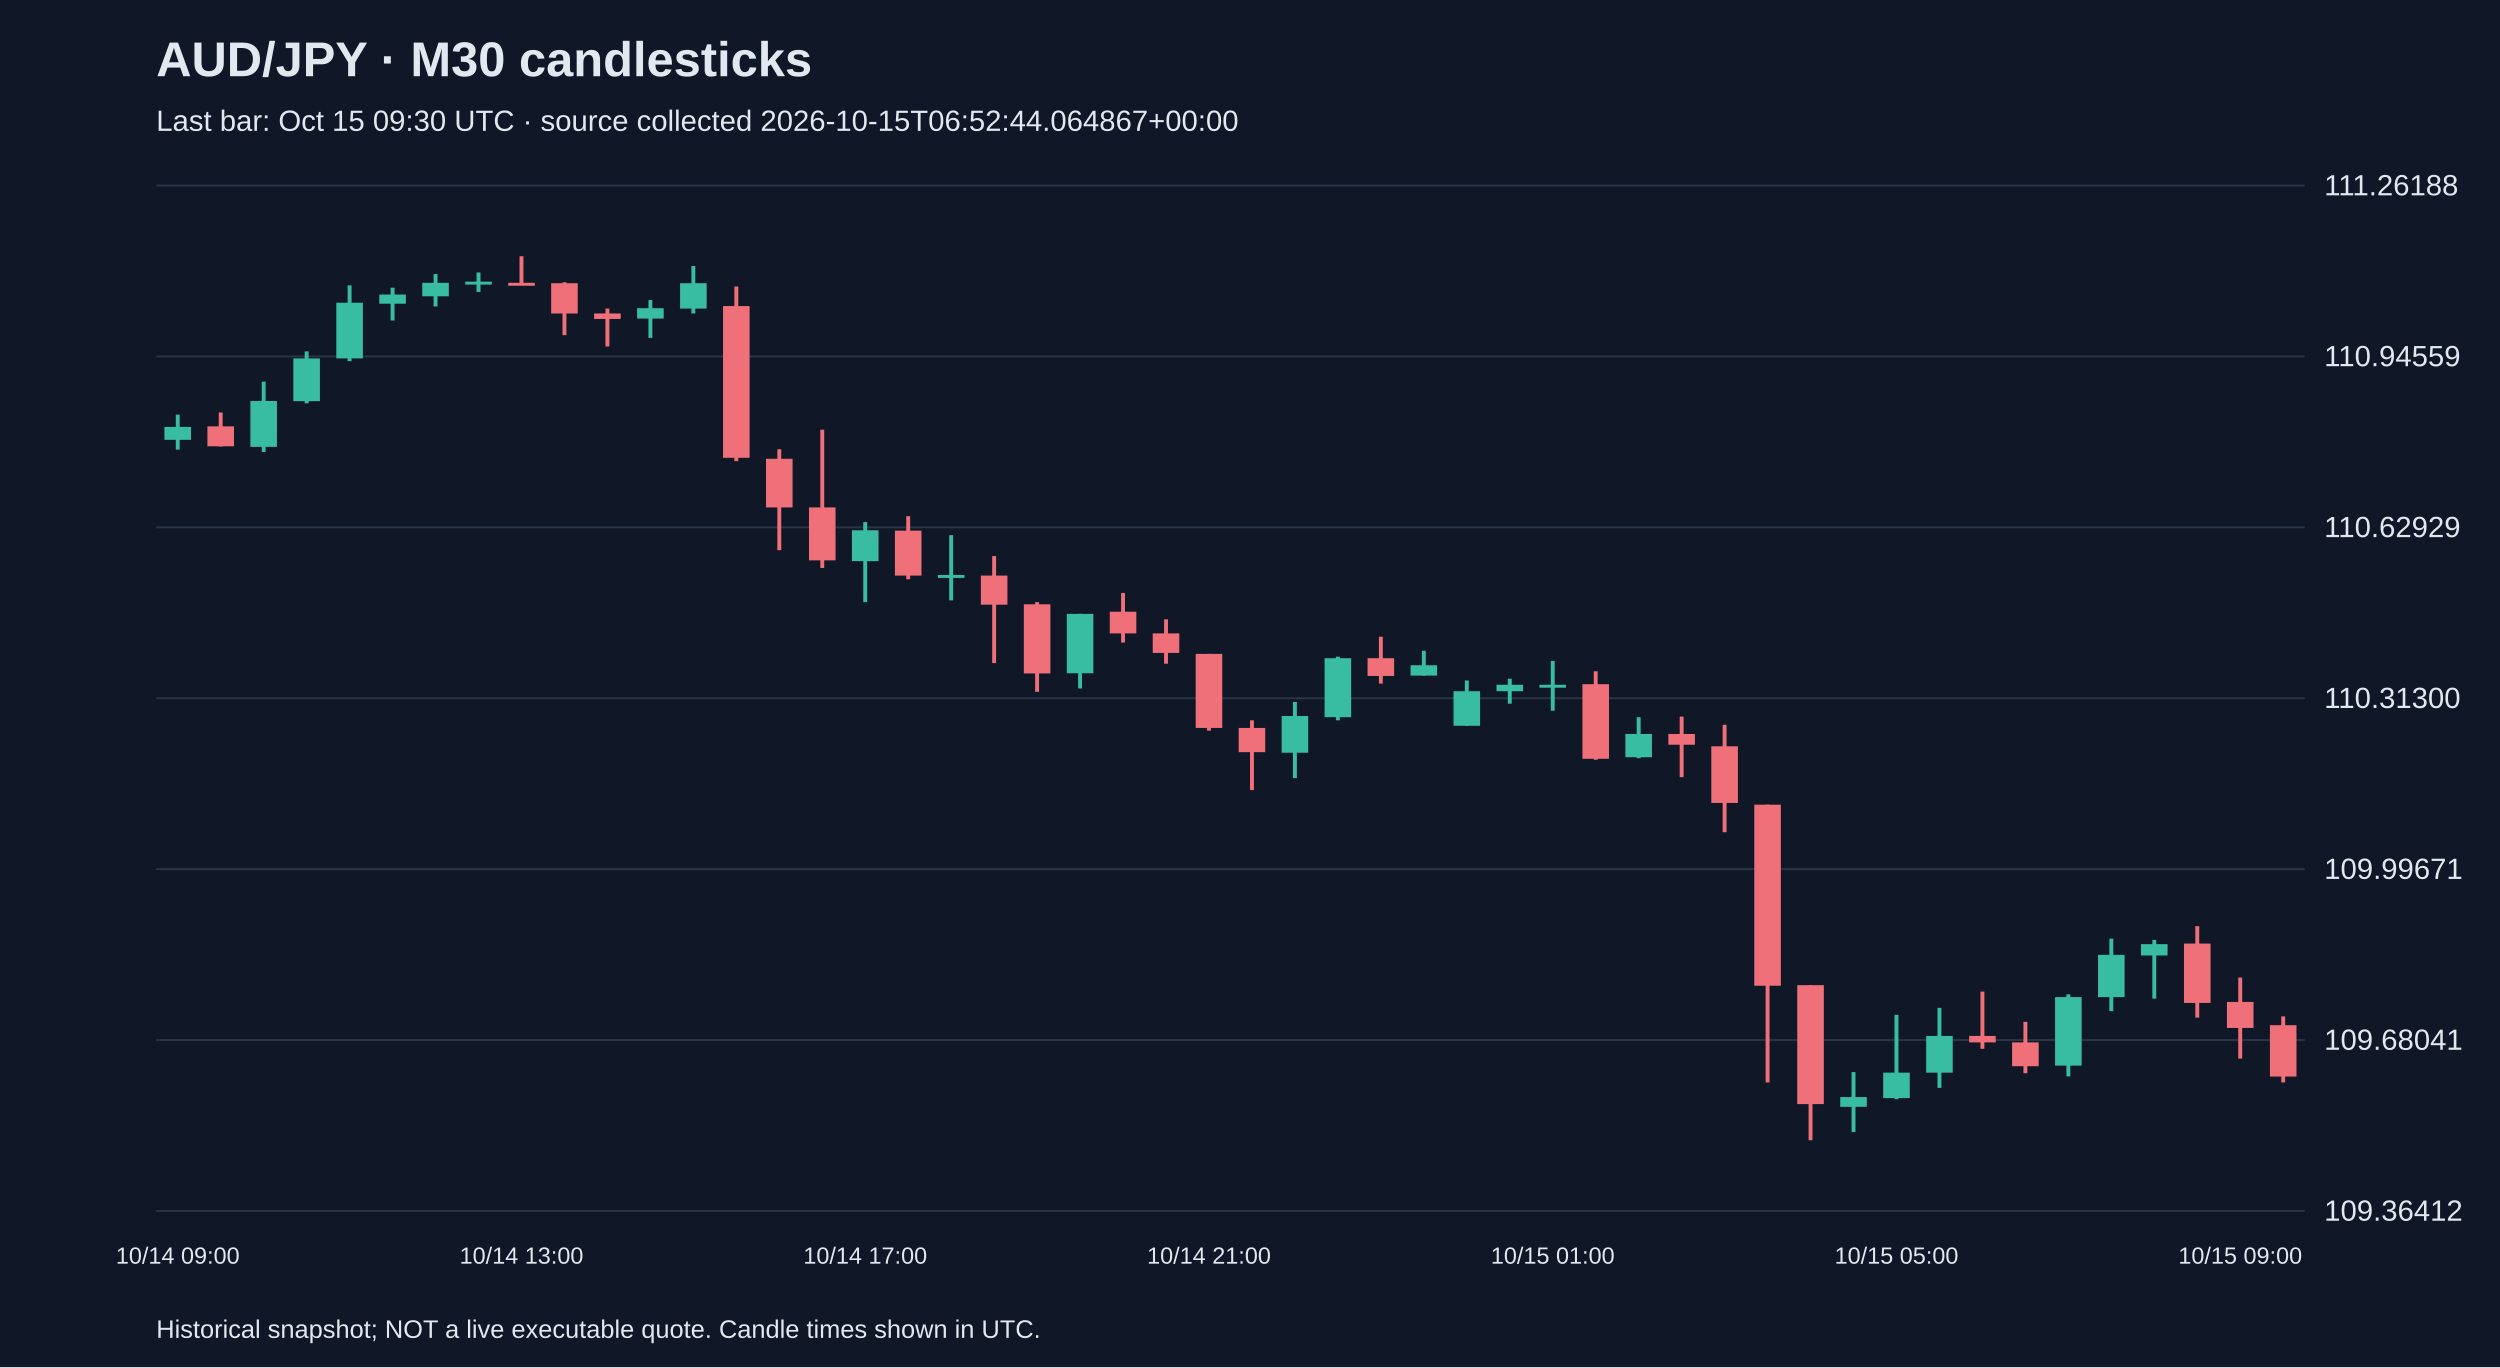
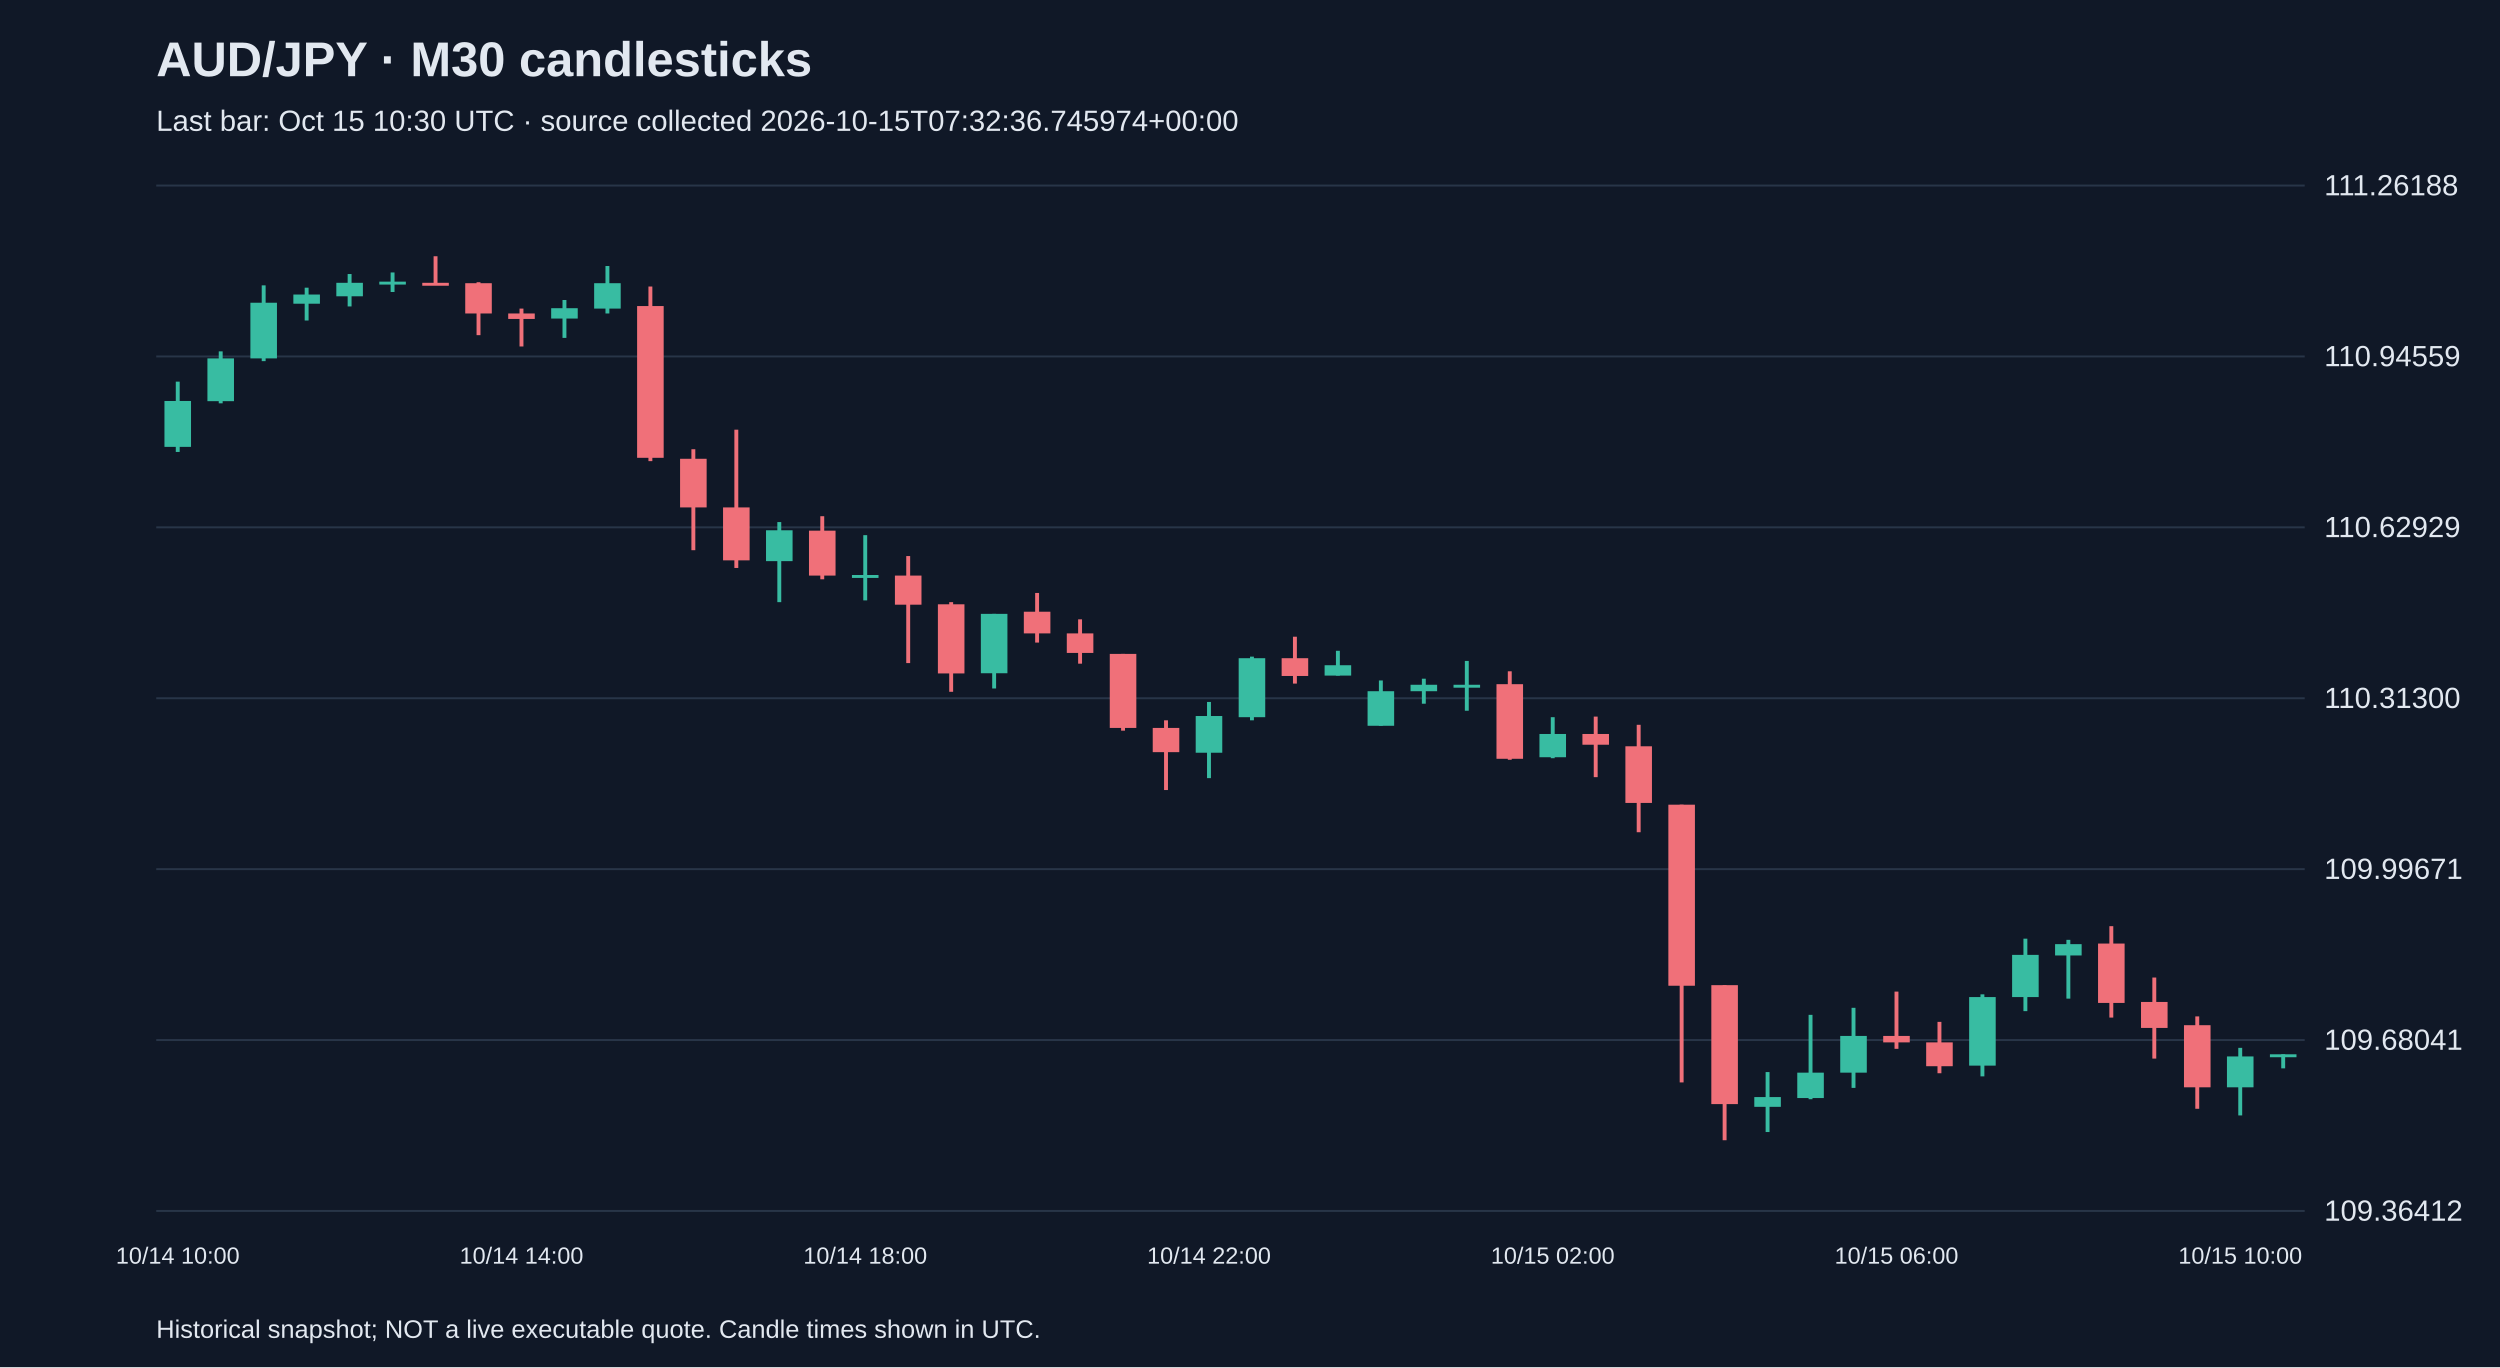
<svg xmlns="http://www.w3.org/2000/svg" viewBox="0 0 1280 700">
  <rect width="100%" height="100%" fill="#101827" />
  <style>text{font-family:Arial,sans-serif;fill:#e2e8f0}</style>
  <text x="80" y="39" font-size="25" font-weight="bold">AUD/JPY · M30 candlesticks</text>
-   <text x="80" y="67" font-size="15" fill="#a6b1c5">Last bar: Oct 15 09:30 UTC · source collected 2026-10-15T06:52:44.064867+00:00</text>
+   <text x="80" y="67" font-size="15" fill="#a6b1c5">Last bar: Oct 15 10:30 UTC · source collected 2026-10-15T07:32:36.745974+00:00</text>
  <line x1="80" y1="620.0" x2="1180" y2="620.0" stroke="#283548" />
  <text x="1190" y="625.0" font-size="15">109.36412</text>
  <line x1="80" y1="532.5" x2="1180" y2="532.5" stroke="#283548" />
  <text x="1190" y="537.5" font-size="15">109.68041</text>
  <line x1="80" y1="445.0" x2="1180" y2="445.0" stroke="#283548" />
  <text x="1190" y="450.0" font-size="15">109.99671</text>
  <line x1="80" y1="357.5" x2="1180" y2="357.5" stroke="#283548" />
  <text x="1190" y="362.5" font-size="15">110.31300</text>
  <line x1="80" y1="270.0" x2="1180" y2="270.0" stroke="#283548" />
  <text x="1190" y="275.0" font-size="15">110.62929</text>
  <line x1="80" y1="182.5" x2="1180" y2="182.5" stroke="#283548" />
  <text x="1190" y="187.5" font-size="15">110.94559</text>
  <line x1="80" y1="95.0" x2="1180" y2="95.0" stroke="#283548" />
  <text x="1190" y="100.0" font-size="15">111.26188</text>
-   <line x1="91.0" y1="212.3" x2="91.0" y2="230.2" stroke="#38bca2" stroke-width="2" />
-   <rect x="84.2" y="218.6" width="13.6" height="6.6" fill="#38bca2" />
-   <text x="91.0" y="647" text-anchor="middle" font-size="12">10/14 09:00</text>
-   <line x1="113.0" y1="211.2" x2="113.0" y2="228.6" stroke="#f07079" stroke-width="2" />
-   <rect x="106.2" y="218.3" width="13.6" height="10.2" fill="#f07079" />
-   <line x1="135.0" y1="195.4" x2="135.0" y2="231.4" stroke="#38bca2" stroke-width="2" />
-   <rect x="128.2" y="205.3" width="13.6" height="23.5" fill="#38bca2" />
-   <line x1="157.0" y1="179.9" x2="157.0" y2="206.5" stroke="#38bca2" stroke-width="2" />
-   <rect x="150.2" y="183.5" width="13.6" height="21.9" fill="#38bca2" />
-   <line x1="179.0" y1="146.1" x2="179.0" y2="184.9" stroke="#38bca2" stroke-width="2" />
-   <rect x="172.2" y="155.0" width="13.6" height="28.5" fill="#38bca2" />
-   <line x1="201.0" y1="147.3" x2="201.0" y2="164.1" stroke="#38bca2" stroke-width="2" />
-   <rect x="194.2" y="150.8" width="13.6" height="4.7" fill="#38bca2" />
-   <line x1="223.0" y1="140.3" x2="223.0" y2="156.9" stroke="#38bca2" stroke-width="2" />
-   <rect x="216.2" y="144.8" width="13.6" height="6.9" fill="#38bca2" />
-   <line x1="245.0" y1="139.5" x2="245.0" y2="149.5" stroke="#38bca2" stroke-width="2" />
-   <rect x="238.2" y="144.2" width="13.6" height="1.5" fill="#38bca2" />
-   <line x1="267.0" y1="131.2" x2="267.0" y2="145.9" stroke="#f07079" stroke-width="2" />
-   <rect x="260.2" y="144.8" width="13.6" height="1.5" fill="#f07079" />
-   <text x="267.0" y="647" text-anchor="middle" font-size="12">10/14 13:00</text>
-   <line x1="289.0" y1="144.5" x2="289.0" y2="171.6" stroke="#f07079" stroke-width="2" />
-   <rect x="282.2" y="145.0" width="13.6" height="15.5" fill="#f07079" />
-   <line x1="311.0" y1="158.0" x2="311.0" y2="177.4" stroke="#f07079" stroke-width="2" />
-   <rect x="304.2" y="160.5" width="13.6" height="2.8" fill="#f07079" />
-   <line x1="333.0" y1="153.6" x2="333.0" y2="173.0" stroke="#38bca2" stroke-width="2" />
-   <rect x="326.2" y="157.8" width="13.6" height="5.3" fill="#38bca2" />
-   <line x1="355.0" y1="136.2" x2="355.0" y2="160.5" stroke="#38bca2" stroke-width="2" />
-   <rect x="348.2" y="145.0" width="13.6" height="13.0" fill="#38bca2" />
-   <line x1="377.0" y1="146.7" x2="377.0" y2="236.1" stroke="#f07079" stroke-width="2" />
-   <rect x="370.2" y="156.7" width="13.6" height="77.7" fill="#f07079" />
-   <line x1="399.0" y1="230.0" x2="399.0" y2="281.7" stroke="#f07079" stroke-width="2" />
-   <rect x="392.2" y="234.9" width="13.6" height="24.9" fill="#f07079" />
-   <line x1="421.0" y1="220.0" x2="421.0" y2="290.8" stroke="#f07079" stroke-width="2" />
-   <rect x="414.2" y="259.8" width="13.6" height="27.1" fill="#f07079" />
-   <line x1="443.0" y1="267.3" x2="443.0" y2="308.3" stroke="#38bca2" stroke-width="2" />
-   <rect x="436.2" y="271.5" width="13.6" height="15.8" fill="#38bca2" />
-   <text x="443.0" y="647" text-anchor="middle" font-size="12">10/14 17:00</text>
-   <line x1="465.0" y1="264.3" x2="465.0" y2="296.6" stroke="#f07079" stroke-width="2" />
-   <rect x="458.2" y="271.7" width="13.6" height="23.0" fill="#f07079" />
-   <line x1="487.0" y1="274.0" x2="487.0" y2="307.4" stroke="#38bca2" stroke-width="2" />
-   <rect x="480.2" y="294.4" width="13.6" height="1.5" fill="#38bca2" />
-   <line x1="509.0" y1="284.7" x2="509.0" y2="339.5" stroke="#f07079" stroke-width="2" />
-   <rect x="502.2" y="294.7" width="13.6" height="14.9" fill="#f07079" />
-   <line x1="531.0" y1="308.3" x2="531.0" y2="354.2" stroke="#f07079" stroke-width="2" />
-   <rect x="524.2" y="309.4" width="13.6" height="35.4" fill="#f07079" />
-   <line x1="553.0" y1="314.3" x2="553.0" y2="352.5" stroke="#38bca2" stroke-width="2" />
-   <rect x="546.2" y="314.3" width="13.6" height="30.4" fill="#38bca2" />
-   <line x1="575.0" y1="303.6" x2="575.0" y2="329.0" stroke="#f07079" stroke-width="2" />
-   <rect x="568.2" y="313.2" width="13.6" height="11.1" fill="#f07079" />
-   <line x1="597.0" y1="317.1" x2="597.0" y2="339.8" stroke="#f07079" stroke-width="2" />
-   <rect x="590.2" y="324.3" width="13.6" height="10.0" fill="#f07079" />
-   <line x1="619.0" y1="334.8" x2="619.0" y2="374.1" stroke="#f07079" stroke-width="2" />
-   <rect x="612.2" y="334.8" width="13.6" height="37.9" fill="#f07079" />
-   <text x="619.0" y="647" text-anchor="middle" font-size="12">10/14 21:00</text>
-   <line x1="641.0" y1="368.8" x2="641.0" y2="404.5" stroke="#f07079" stroke-width="2" />
-   <rect x="634.2" y="372.7" width="13.6" height="12.4" fill="#f07079" />
-   <line x1="663.0" y1="359.4" x2="663.0" y2="398.4" stroke="#38bca2" stroke-width="2" />
-   <rect x="656.2" y="366.6" width="13.6" height="18.8" fill="#38bca2" />
-   <line x1="685.0" y1="336.2" x2="685.0" y2="368.8" stroke="#38bca2" stroke-width="2" />
-   <rect x="678.2" y="337.0" width="13.6" height="30.2" fill="#38bca2" />
-   <line x1="707.0" y1="326.0" x2="707.0" y2="350.0" stroke="#f07079" stroke-width="2" />
-   <rect x="700.2" y="337.0" width="13.6" height="9.1" fill="#f07079" />
-   <line x1="729.0" y1="333.2" x2="729.0" y2="345.9" stroke="#38bca2" stroke-width="2" />
-   <rect x="722.2" y="340.6" width="13.6" height="5.3" fill="#38bca2" />
-   <line x1="751.0" y1="348.4" x2="751.0" y2="371.6" stroke="#38bca2" stroke-width="2" />
-   <rect x="744.2" y="353.9" width="13.6" height="17.7" fill="#38bca2" />
-   <line x1="773.0" y1="347.5" x2="773.0" y2="360.3" stroke="#38bca2" stroke-width="2" />
-   <rect x="766.2" y="350.6" width="13.6" height="3.3" fill="#38bca2" />
-   <line x1="795.0" y1="338.4" x2="795.0" y2="363.9" stroke="#38bca2" stroke-width="2" />
-   <rect x="788.2" y="350.6" width="13.6" height="1.5" fill="#38bca2" />
-   <text x="795.0" y="647" text-anchor="middle" font-size="12">10/15 01:00</text>
-   <line x1="817.0" y1="343.7" x2="817.0" y2="389.0" stroke="#f07079" stroke-width="2" />
-   <rect x="810.2" y="350.3" width="13.6" height="38.2" fill="#f07079" />
-   <line x1="839.0" y1="367.2" x2="839.0" y2="388.2" stroke="#38bca2" stroke-width="2" />
-   <rect x="832.2" y="375.8" width="13.6" height="11.9" fill="#38bca2" />
-   <line x1="861.0" y1="366.9" x2="861.0" y2="397.9" stroke="#f07079" stroke-width="2" />
-   <rect x="854.2" y="375.8" width="13.6" height="5.5" fill="#f07079" />
-   <line x1="883.0" y1="371.1" x2="883.0" y2="426.1" stroke="#f07079" stroke-width="2" />
-   <rect x="876.2" y="382.1" width="13.6" height="29.0" fill="#f07079" />
-   <line x1="905.0" y1="412.0" x2="905.0" y2="554.2" stroke="#f07079" stroke-width="2" />
-   <rect x="898.2" y="412.0" width="13.6" height="92.7" fill="#f07079" />
-   <line x1="927.0" y1="504.4" x2="927.0" y2="583.8" stroke="#f07079" stroke-width="2" />
-   <rect x="920.2" y="504.4" width="13.6" height="60.9" fill="#f07079" />
-   <line x1="949.0" y1="548.9" x2="949.0" y2="579.6" stroke="#38bca2" stroke-width="2" />
-   <rect x="942.2" y="561.7" width="13.6" height="5.0" fill="#38bca2" />
-   <line x1="971.0" y1="519.6" x2="971.0" y2="562.8" stroke="#38bca2" stroke-width="2" />
-   <rect x="964.2" y="549.2" width="13.6" height="13.0" fill="#38bca2" />
-   <text x="971.0" y="647" text-anchor="middle" font-size="12">10/15 05:00</text>
-   <line x1="993.0" y1="516.0" x2="993.0" y2="557.0" stroke="#38bca2" stroke-width="2" />
-   <rect x="986.2" y="530.4" width="13.6" height="18.8" fill="#38bca2" />
-   <line x1="1015.0" y1="507.7" x2="1015.0" y2="537.0" stroke="#f07079" stroke-width="2" />
-   <rect x="1008.2" y="530.4" width="13.6" height="3.3" fill="#f07079" />
-   <line x1="1037.0" y1="523.2" x2="1037.0" y2="549.5" stroke="#f07079" stroke-width="2" />
-   <rect x="1030.2" y="533.7" width="13.6" height="12.2" fill="#f07079" />
-   <line x1="1059.0" y1="509.1" x2="1059.0" y2="551.1" stroke="#38bca2" stroke-width="2" />
-   <rect x="1052.2" y="510.5" width="13.6" height="35.1" fill="#38bca2" />
-   <line x1="1081.0" y1="480.6" x2="1081.0" y2="517.7" stroke="#38bca2" stroke-width="2" />
-   <rect x="1074.2" y="488.9" width="13.6" height="21.6" fill="#38bca2" />
-   <line x1="1103.0" y1="481.2" x2="1103.0" y2="511.3" stroke="#38bca2" stroke-width="2" />
-   <rect x="1096.2" y="483.4" width="13.6" height="5.8" fill="#38bca2" />
-   <line x1="1125.0" y1="474.2" x2="1125.0" y2="521.0" stroke="#f07079" stroke-width="2" />
-   <rect x="1118.2" y="483.1" width="13.6" height="30.4" fill="#f07079" />
-   <line x1="1147.0" y1="500.5" x2="1147.0" y2="542.0" stroke="#f07079" stroke-width="2" />
-   <rect x="1140.2" y="513.0" width="13.6" height="13.3" fill="#f07079" />
-   <text x="1147.0" y="647" text-anchor="middle" font-size="12">10/15 09:00</text>
-   <line x1="1169.0" y1="520.4" x2="1169.0" y2="554.2" stroke="#f07079" stroke-width="2" />
-   <rect x="1162.2" y="524.9" width="13.6" height="26.3" fill="#f07079" />
+   <line x1="91.0" y1="195.4" x2="91.0" y2="231.4" stroke="#38bca2" stroke-width="2" />
+   <rect x="84.2" y="205.3" width="13.6" height="23.5" fill="#38bca2" />
+   <text x="91.0" y="647" text-anchor="middle" font-size="12">10/14 10:00</text>
+   <line x1="113.0" y1="179.9" x2="113.0" y2="206.5" stroke="#38bca2" stroke-width="2" />
+   <rect x="106.2" y="183.5" width="13.6" height="21.9" fill="#38bca2" />
+   <line x1="135.0" y1="146.1" x2="135.0" y2="184.9" stroke="#38bca2" stroke-width="2" />
+   <rect x="128.2" y="155.0" width="13.6" height="28.5" fill="#38bca2" />
+   <line x1="157.0" y1="147.3" x2="157.0" y2="164.1" stroke="#38bca2" stroke-width="2" />
+   <rect x="150.2" y="150.8" width="13.6" height="4.7" fill="#38bca2" />
+   <line x1="179.0" y1="140.3" x2="179.0" y2="156.9" stroke="#38bca2" stroke-width="2" />
+   <rect x="172.2" y="144.8" width="13.6" height="6.9" fill="#38bca2" />
+   <line x1="201.0" y1="139.5" x2="201.0" y2="149.5" stroke="#38bca2" stroke-width="2" />
+   <rect x="194.2" y="144.2" width="13.6" height="1.5" fill="#38bca2" />
+   <line x1="223.0" y1="131.2" x2="223.0" y2="145.9" stroke="#f07079" stroke-width="2" />
+   <rect x="216.2" y="144.8" width="13.6" height="1.5" fill="#f07079" />
+   <line x1="245.0" y1="144.5" x2="245.0" y2="171.6" stroke="#f07079" stroke-width="2" />
+   <rect x="238.2" y="145.0" width="13.6" height="15.5" fill="#f07079" />
+   <line x1="267.0" y1="158.0" x2="267.0" y2="177.4" stroke="#f07079" stroke-width="2" />
+   <rect x="260.2" y="160.5" width="13.6" height="2.8" fill="#f07079" />
+   <text x="267.0" y="647" text-anchor="middle" font-size="12">10/14 14:00</text>
+   <line x1="289.0" y1="153.6" x2="289.0" y2="173.0" stroke="#38bca2" stroke-width="2" />
+   <rect x="282.2" y="157.8" width="13.6" height="5.3" fill="#38bca2" />
+   <line x1="311.0" y1="136.2" x2="311.0" y2="160.5" stroke="#38bca2" stroke-width="2" />
+   <rect x="304.2" y="145.0" width="13.6" height="13.0" fill="#38bca2" />
+   <line x1="333.0" y1="146.7" x2="333.0" y2="236.1" stroke="#f07079" stroke-width="2" />
+   <rect x="326.2" y="156.7" width="13.6" height="77.7" fill="#f07079" />
+   <line x1="355.0" y1="230.0" x2="355.0" y2="281.7" stroke="#f07079" stroke-width="2" />
+   <rect x="348.2" y="234.9" width="13.6" height="24.9" fill="#f07079" />
+   <line x1="377.0" y1="220.0" x2="377.0" y2="290.8" stroke="#f07079" stroke-width="2" />
+   <rect x="370.2" y="259.8" width="13.6" height="27.1" fill="#f07079" />
+   <line x1="399.0" y1="267.3" x2="399.0" y2="308.3" stroke="#38bca2" stroke-width="2" />
+   <rect x="392.2" y="271.5" width="13.6" height="15.8" fill="#38bca2" />
+   <line x1="421.0" y1="264.3" x2="421.0" y2="296.6" stroke="#f07079" stroke-width="2" />
+   <rect x="414.2" y="271.7" width="13.6" height="23.0" fill="#f07079" />
+   <line x1="443.0" y1="274.0" x2="443.0" y2="307.4" stroke="#38bca2" stroke-width="2" />
+   <rect x="436.2" y="294.4" width="13.6" height="1.5" fill="#38bca2" />
+   <text x="443.0" y="647" text-anchor="middle" font-size="12">10/14 18:00</text>
+   <line x1="465.0" y1="284.7" x2="465.0" y2="339.5" stroke="#f07079" stroke-width="2" />
+   <rect x="458.2" y="294.7" width="13.6" height="14.9" fill="#f07079" />
+   <line x1="487.0" y1="308.3" x2="487.0" y2="354.2" stroke="#f07079" stroke-width="2" />
+   <rect x="480.2" y="309.4" width="13.6" height="35.4" fill="#f07079" />
+   <line x1="509.0" y1="314.3" x2="509.0" y2="352.5" stroke="#38bca2" stroke-width="2" />
+   <rect x="502.2" y="314.3" width="13.6" height="30.4" fill="#38bca2" />
+   <line x1="531.0" y1="303.6" x2="531.0" y2="329.0" stroke="#f07079" stroke-width="2" />
+   <rect x="524.2" y="313.2" width="13.6" height="11.1" fill="#f07079" />
+   <line x1="553.0" y1="317.1" x2="553.0" y2="339.8" stroke="#f07079" stroke-width="2" />
+   <rect x="546.2" y="324.3" width="13.6" height="10.0" fill="#f07079" />
+   <line x1="575.0" y1="334.8" x2="575.0" y2="374.1" stroke="#f07079" stroke-width="2" />
+   <rect x="568.2" y="334.8" width="13.6" height="37.9" fill="#f07079" />
+   <line x1="597.0" y1="368.8" x2="597.0" y2="404.5" stroke="#f07079" stroke-width="2" />
+   <rect x="590.2" y="372.7" width="13.6" height="12.4" fill="#f07079" />
+   <line x1="619.0" y1="359.4" x2="619.0" y2="398.4" stroke="#38bca2" stroke-width="2" />
+   <rect x="612.2" y="366.6" width="13.6" height="18.8" fill="#38bca2" />
+   <text x="619.0" y="647" text-anchor="middle" font-size="12">10/14 22:00</text>
+   <line x1="641.0" y1="336.2" x2="641.0" y2="368.8" stroke="#38bca2" stroke-width="2" />
+   <rect x="634.2" y="337.0" width="13.6" height="30.2" fill="#38bca2" />
+   <line x1="663.0" y1="326.0" x2="663.0" y2="350.0" stroke="#f07079" stroke-width="2" />
+   <rect x="656.2" y="337.0" width="13.6" height="9.1" fill="#f07079" />
+   <line x1="685.0" y1="333.2" x2="685.0" y2="345.9" stroke="#38bca2" stroke-width="2" />
+   <rect x="678.2" y="340.6" width="13.6" height="5.3" fill="#38bca2" />
+   <line x1="707.0" y1="348.4" x2="707.0" y2="371.6" stroke="#38bca2" stroke-width="2" />
+   <rect x="700.2" y="353.9" width="13.6" height="17.7" fill="#38bca2" />
+   <line x1="729.0" y1="347.5" x2="729.0" y2="360.3" stroke="#38bca2" stroke-width="2" />
+   <rect x="722.2" y="350.6" width="13.6" height="3.3" fill="#38bca2" />
+   <line x1="751.0" y1="338.4" x2="751.0" y2="363.9" stroke="#38bca2" stroke-width="2" />
+   <rect x="744.2" y="350.6" width="13.6" height="1.5" fill="#38bca2" />
+   <line x1="773.0" y1="343.7" x2="773.0" y2="389.0" stroke="#f07079" stroke-width="2" />
+   <rect x="766.2" y="350.3" width="13.6" height="38.2" fill="#f07079" />
+   <line x1="795.0" y1="367.2" x2="795.0" y2="388.2" stroke="#38bca2" stroke-width="2" />
+   <rect x="788.2" y="375.8" width="13.6" height="11.9" fill="#38bca2" />
+   <text x="795.0" y="647" text-anchor="middle" font-size="12">10/15 02:00</text>
+   <line x1="817.0" y1="366.9" x2="817.0" y2="397.9" stroke="#f07079" stroke-width="2" />
+   <rect x="810.2" y="375.8" width="13.6" height="5.5" fill="#f07079" />
+   <line x1="839.0" y1="371.1" x2="839.0" y2="426.1" stroke="#f07079" stroke-width="2" />
+   <rect x="832.2" y="382.1" width="13.6" height="29.0" fill="#f07079" />
+   <line x1="861.0" y1="412.0" x2="861.0" y2="554.2" stroke="#f07079" stroke-width="2" />
+   <rect x="854.2" y="412.0" width="13.6" height="92.7" fill="#f07079" />
+   <line x1="883.0" y1="504.4" x2="883.0" y2="583.8" stroke="#f07079" stroke-width="2" />
+   <rect x="876.2" y="504.4" width="13.6" height="60.9" fill="#f07079" />
+   <line x1="905.0" y1="548.9" x2="905.0" y2="579.6" stroke="#38bca2" stroke-width="2" />
+   <rect x="898.2" y="561.7" width="13.6" height="5.0" fill="#38bca2" />
+   <line x1="927.0" y1="519.6" x2="927.0" y2="562.8" stroke="#38bca2" stroke-width="2" />
+   <rect x="920.2" y="549.2" width="13.6" height="13.0" fill="#38bca2" />
+   <line x1="949.0" y1="516.0" x2="949.0" y2="557.0" stroke="#38bca2" stroke-width="2" />
+   <rect x="942.2" y="530.4" width="13.6" height="18.8" fill="#38bca2" />
+   <line x1="971.0" y1="507.7" x2="971.0" y2="537.0" stroke="#f07079" stroke-width="2" />
+   <rect x="964.2" y="530.4" width="13.6" height="3.3" fill="#f07079" />
+   <text x="971.0" y="647" text-anchor="middle" font-size="12">10/15 06:00</text>
+   <line x1="993.0" y1="523.2" x2="993.0" y2="549.5" stroke="#f07079" stroke-width="2" />
+   <rect x="986.2" y="533.7" width="13.6" height="12.2" fill="#f07079" />
+   <line x1="1015.0" y1="509.1" x2="1015.0" y2="551.1" stroke="#38bca2" stroke-width="2" />
+   <rect x="1008.2" y="510.5" width="13.6" height="35.1" fill="#38bca2" />
+   <line x1="1037.0" y1="480.6" x2="1037.0" y2="517.7" stroke="#38bca2" stroke-width="2" />
+   <rect x="1030.2" y="488.9" width="13.6" height="21.6" fill="#38bca2" />
+   <line x1="1059.0" y1="481.2" x2="1059.0" y2="511.3" stroke="#38bca2" stroke-width="2" />
+   <rect x="1052.2" y="483.4" width="13.6" height="5.8" fill="#38bca2" />
+   <line x1="1081.0" y1="474.2" x2="1081.0" y2="521.0" stroke="#f07079" stroke-width="2" />
+   <rect x="1074.2" y="483.1" width="13.6" height="30.4" fill="#f07079" />
+   <line x1="1103.0" y1="500.5" x2="1103.0" y2="542.0" stroke="#f07079" stroke-width="2" />
+   <rect x="1096.2" y="513.0" width="13.6" height="13.3" fill="#f07079" />
+   <line x1="1125.0" y1="520.4" x2="1125.0" y2="567.7" stroke="#f07079" stroke-width="2" />
+   <rect x="1118.2" y="524.9" width="13.6" height="31.8" fill="#f07079" />
+   <line x1="1147.0" y1="536.5" x2="1147.0" y2="571.1" stroke="#38bca2" stroke-width="2" />
+   <rect x="1140.2" y="540.9" width="13.6" height="15.8" fill="#38bca2" />
+   <text x="1147.0" y="647" text-anchor="middle" font-size="12">10/15 10:00</text>
+   <line x1="1169.0" y1="539.8" x2="1169.0" y2="547.0" stroke="#38bca2" stroke-width="2" />
+   <rect x="1162.2" y="539.8" width="13.6" height="1.5" fill="#38bca2" />
  <text x="80" y="685" font-size="13">Historical snapshot; NOT a live executable quote. Candle times shown in UTC.</text>
</svg>
